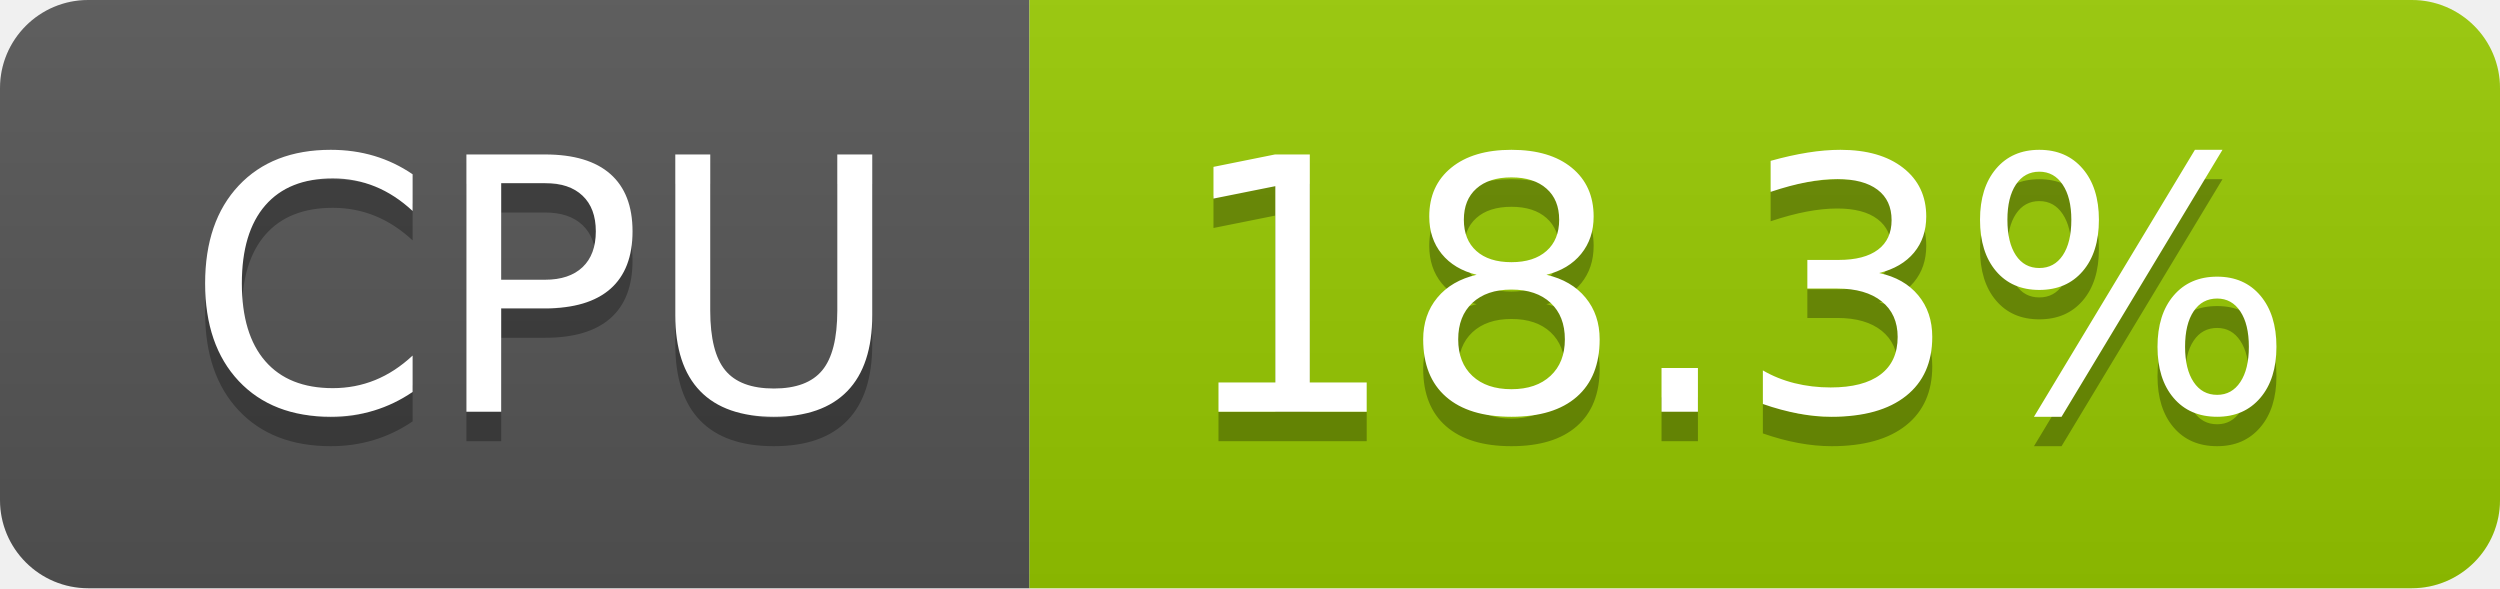
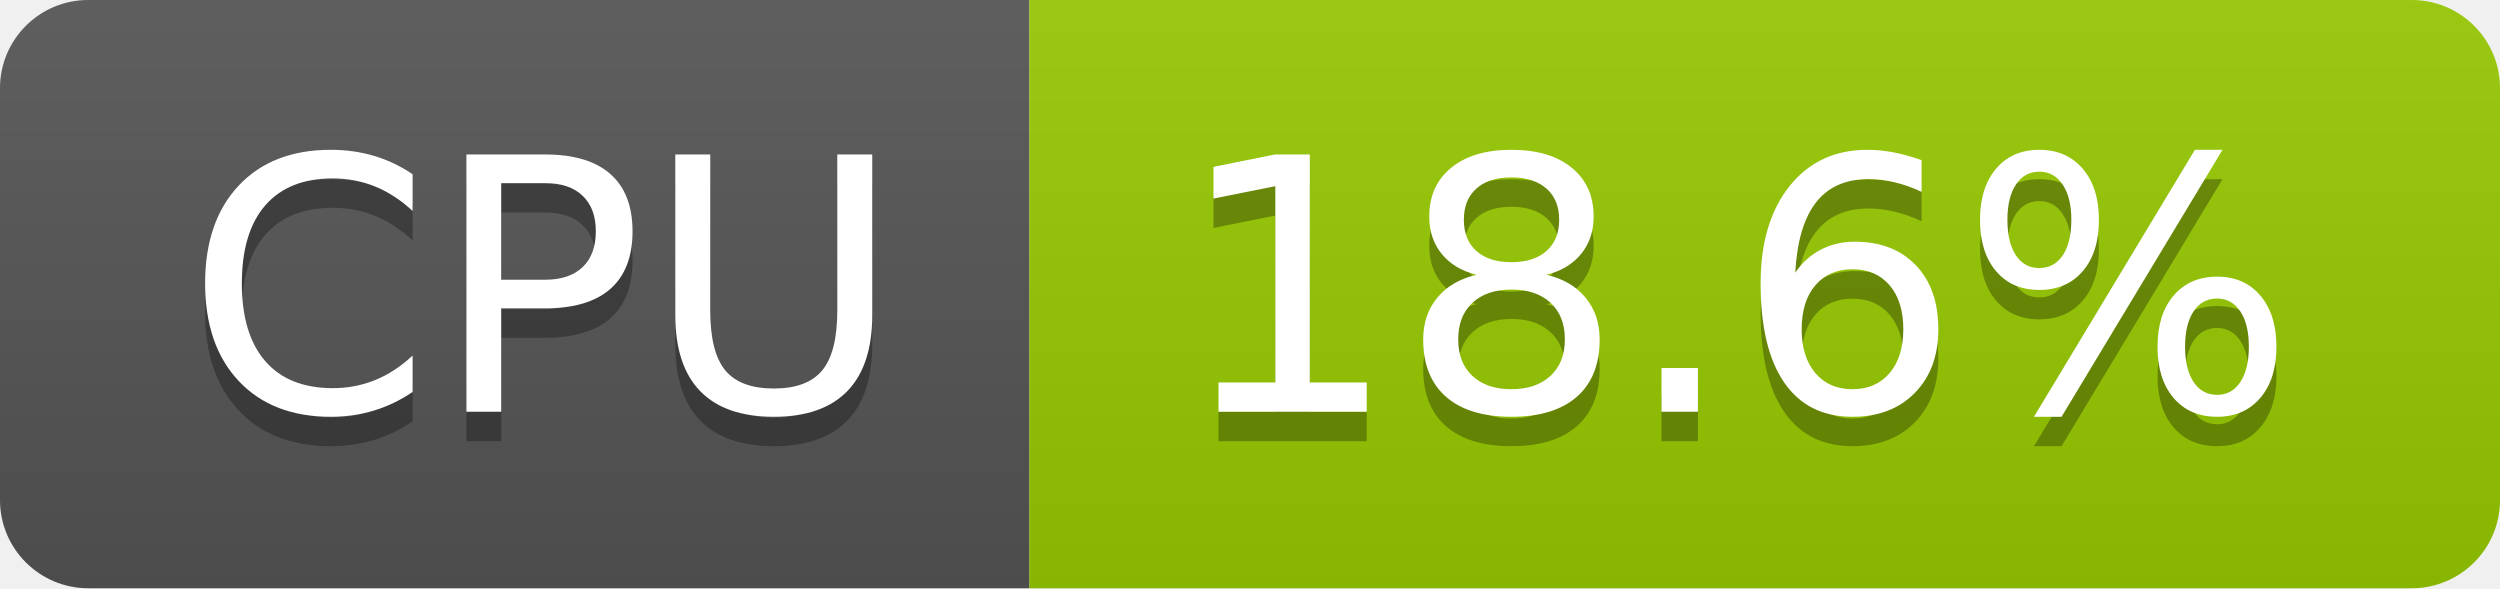
- <svg xmlns="http://www.w3.org/2000/svg" width="85" height="20" role="img" aria-label="CPU: 18.3%">
+ <svg xmlns="http://www.w3.org/2000/svg" width="85" height="20" role="img" aria-label="CPU: 18.6%">
  <linearGradient id="s" x2="0" y2="100%">
    <stop offset="0" stop-color="#bbb" stop-opacity=".1" />
    <stop offset="1" stop-opacity=".1" />
  </linearGradient>
  <clipPath id="r">
    <rect width="85" height="20" rx="3" fill="#fff" />
  </clipPath>
  <g clip-path="url(#r)">
    <rect width="35" height="20" fill="#555" />
    <rect x="35" width="50" height="20" fill="#97ca00" />
    <rect width="85" height="20" fill="url(#s)" />
  </g>
  <g fill="#fff" text-anchor="middle" font-family="Verdana,Geneva,DejaVu Sans,sans-serif" text-rendering="geometricPrecision" font-size="120">
    <text aria-hidden="true" x="185" y="150" fill="#010101" fill-opacity=".3" transform="scale(.1)" textLength="247">CPU</text>
    <text x="185" y="140" transform="scale(.1)" fill="#fff" textLength="247">CPU</text>
-     <text aria-hidden="true" x="590" y="150" fill="#010101" fill-opacity=".3" transform="scale(.1)" textLength="390">18.3%</text>
-     <text x="590" y="140" transform="scale(.1)" fill="#fff" textLength="390">18.3%</text>
+     <text aria-hidden="true" x="590" y="150" fill="#010101" fill-opacity=".3" transform="scale(.1)" textLength="390">18.6%</text>
+     <text x="590" y="140" transform="scale(.1)" fill="#fff" textLength="390">18.6%</text>
  </g>
</svg>
